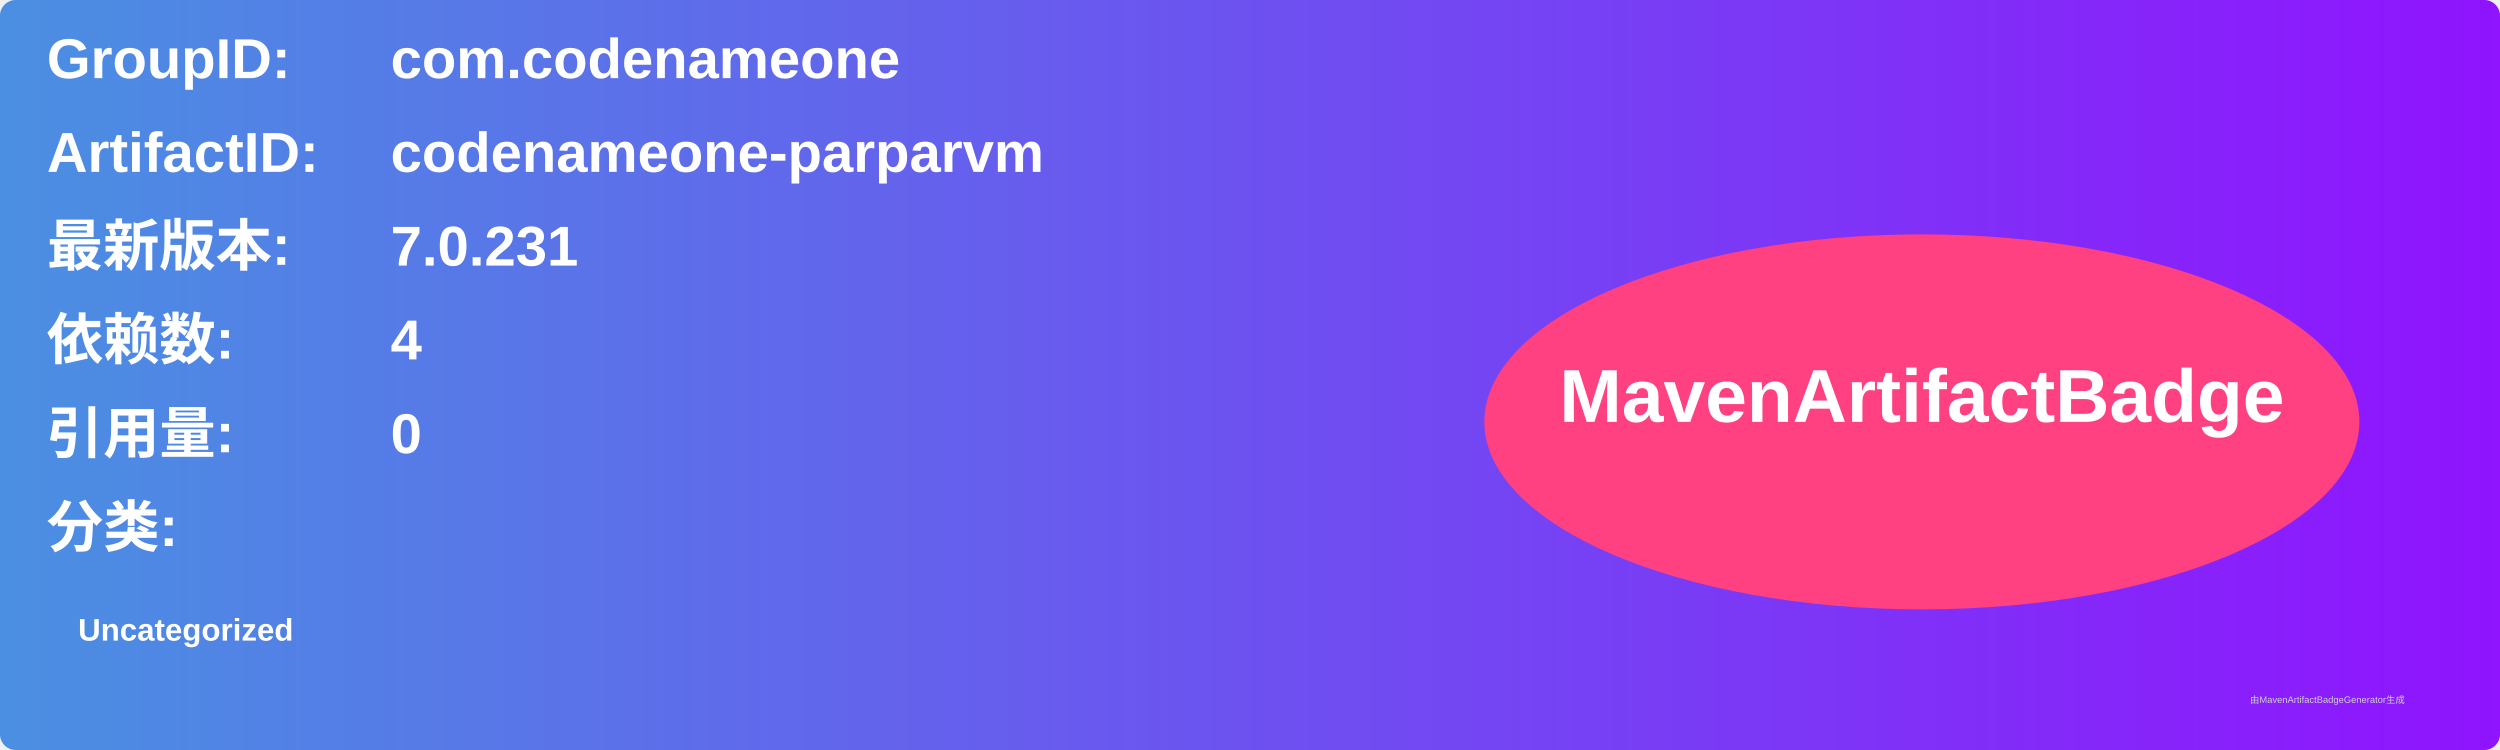
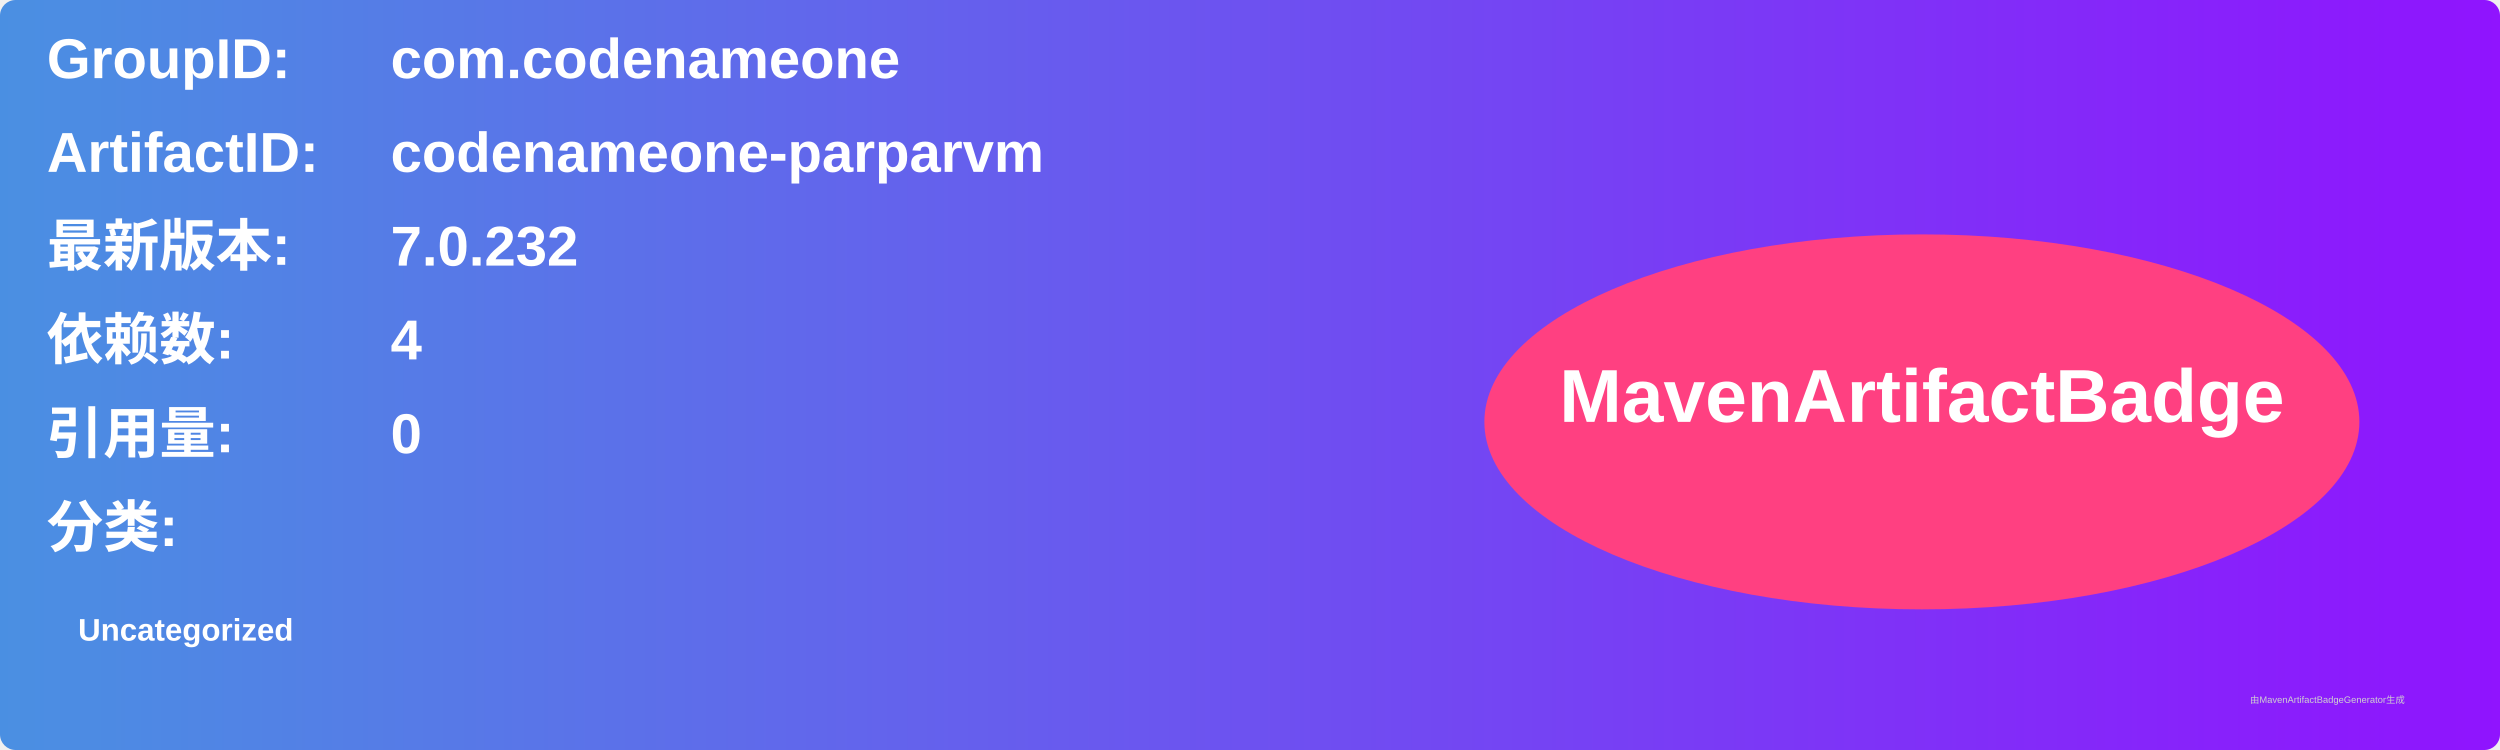
<svg xmlns="http://www.w3.org/2000/svg" width="800" height="240" viewBox="0 0 800 240">
  <linearGradient id="grad" x1="0%" y1="0%" x2="100%" y2="0%">
    <stop offset="0%" stop-color="#4a90e2" />
    <stop offset="100%" stop-color="#9013fe" />
  </linearGradient>
  <rect width="100%" height="100%" rx="5" ry="5" fill="url(#grad)" />
  <g transform="translate(15, 15)">
    <text x="0" y="10" font-family="Arial" font-size="18" fill="white" font-weight="bold" width="260">GroupID:</text>
    <text x="110" y="10" font-family="Arial" font-size="18" fill="white" font-weight="bold" width="460">com.codenameone</text>
    <text x="0" y="40" font-family="Arial" font-size="18" fill="white" font-weight="bold" width="260">ArtifactID:</text>
    <text x="110" y="40" font-family="Arial" font-size="18" fill="white" font-weight="bold" width="460">codenameone-parparvm</text>
    <text x="0" y="70" font-family="Arial" font-size="18" fill="white" font-weight="bold">最新版本:</text>
    <text x="110" y="70" font-family="Arial" font-size="18" fill="white" font-weight="bold">
-       <tspan font-weight="bold">7.0.231</tspan>
+       <tspan font-weight="bold">7.0.232</tspan>
    </text>
    <text x="0" y="100" font-family="Arial" font-size="18" fill="white" font-weight="bold">依赖数: </text>
    <text x="110" y="100" font-family="Arial" font-size="18" fill="white">
      <tspan font-weight="bold">4</tspan>
    </text>
    <text x="0" y="130" font-family="Arial" font-size="18" fill="white" font-weight="bold">引用量: </text>
    <text x="110" y="130" font-family="Arial" font-size="18" fill="white">
      <tspan font-weight="bold">0</tspan>
    </text>
    <text x="0" y="160" font-family="Arial" font-size="18" fill="white" font-weight="bold">分类:</text>
    <text x="10" y="190" font-family="Arial" font-size="10" fill="white">
      <tspan font-weight="bold">Uncategorized</tspan>
    </text>
    <ellipse cx="600" cy="120" rx="140" ry="60" fill="#ff4081" />
    <text x="600" y="120" text-anchor="middle" font-family="Arial" font-size="24" fill="white" font-weight="bold">MavenArtifactBadge</text>
  </g>
  <text x="720" y="225" font-family="Arial" font-size="3" fill="#d0d0d0">由MavenArtifactBadgeGenerator生成</text>
</svg>
